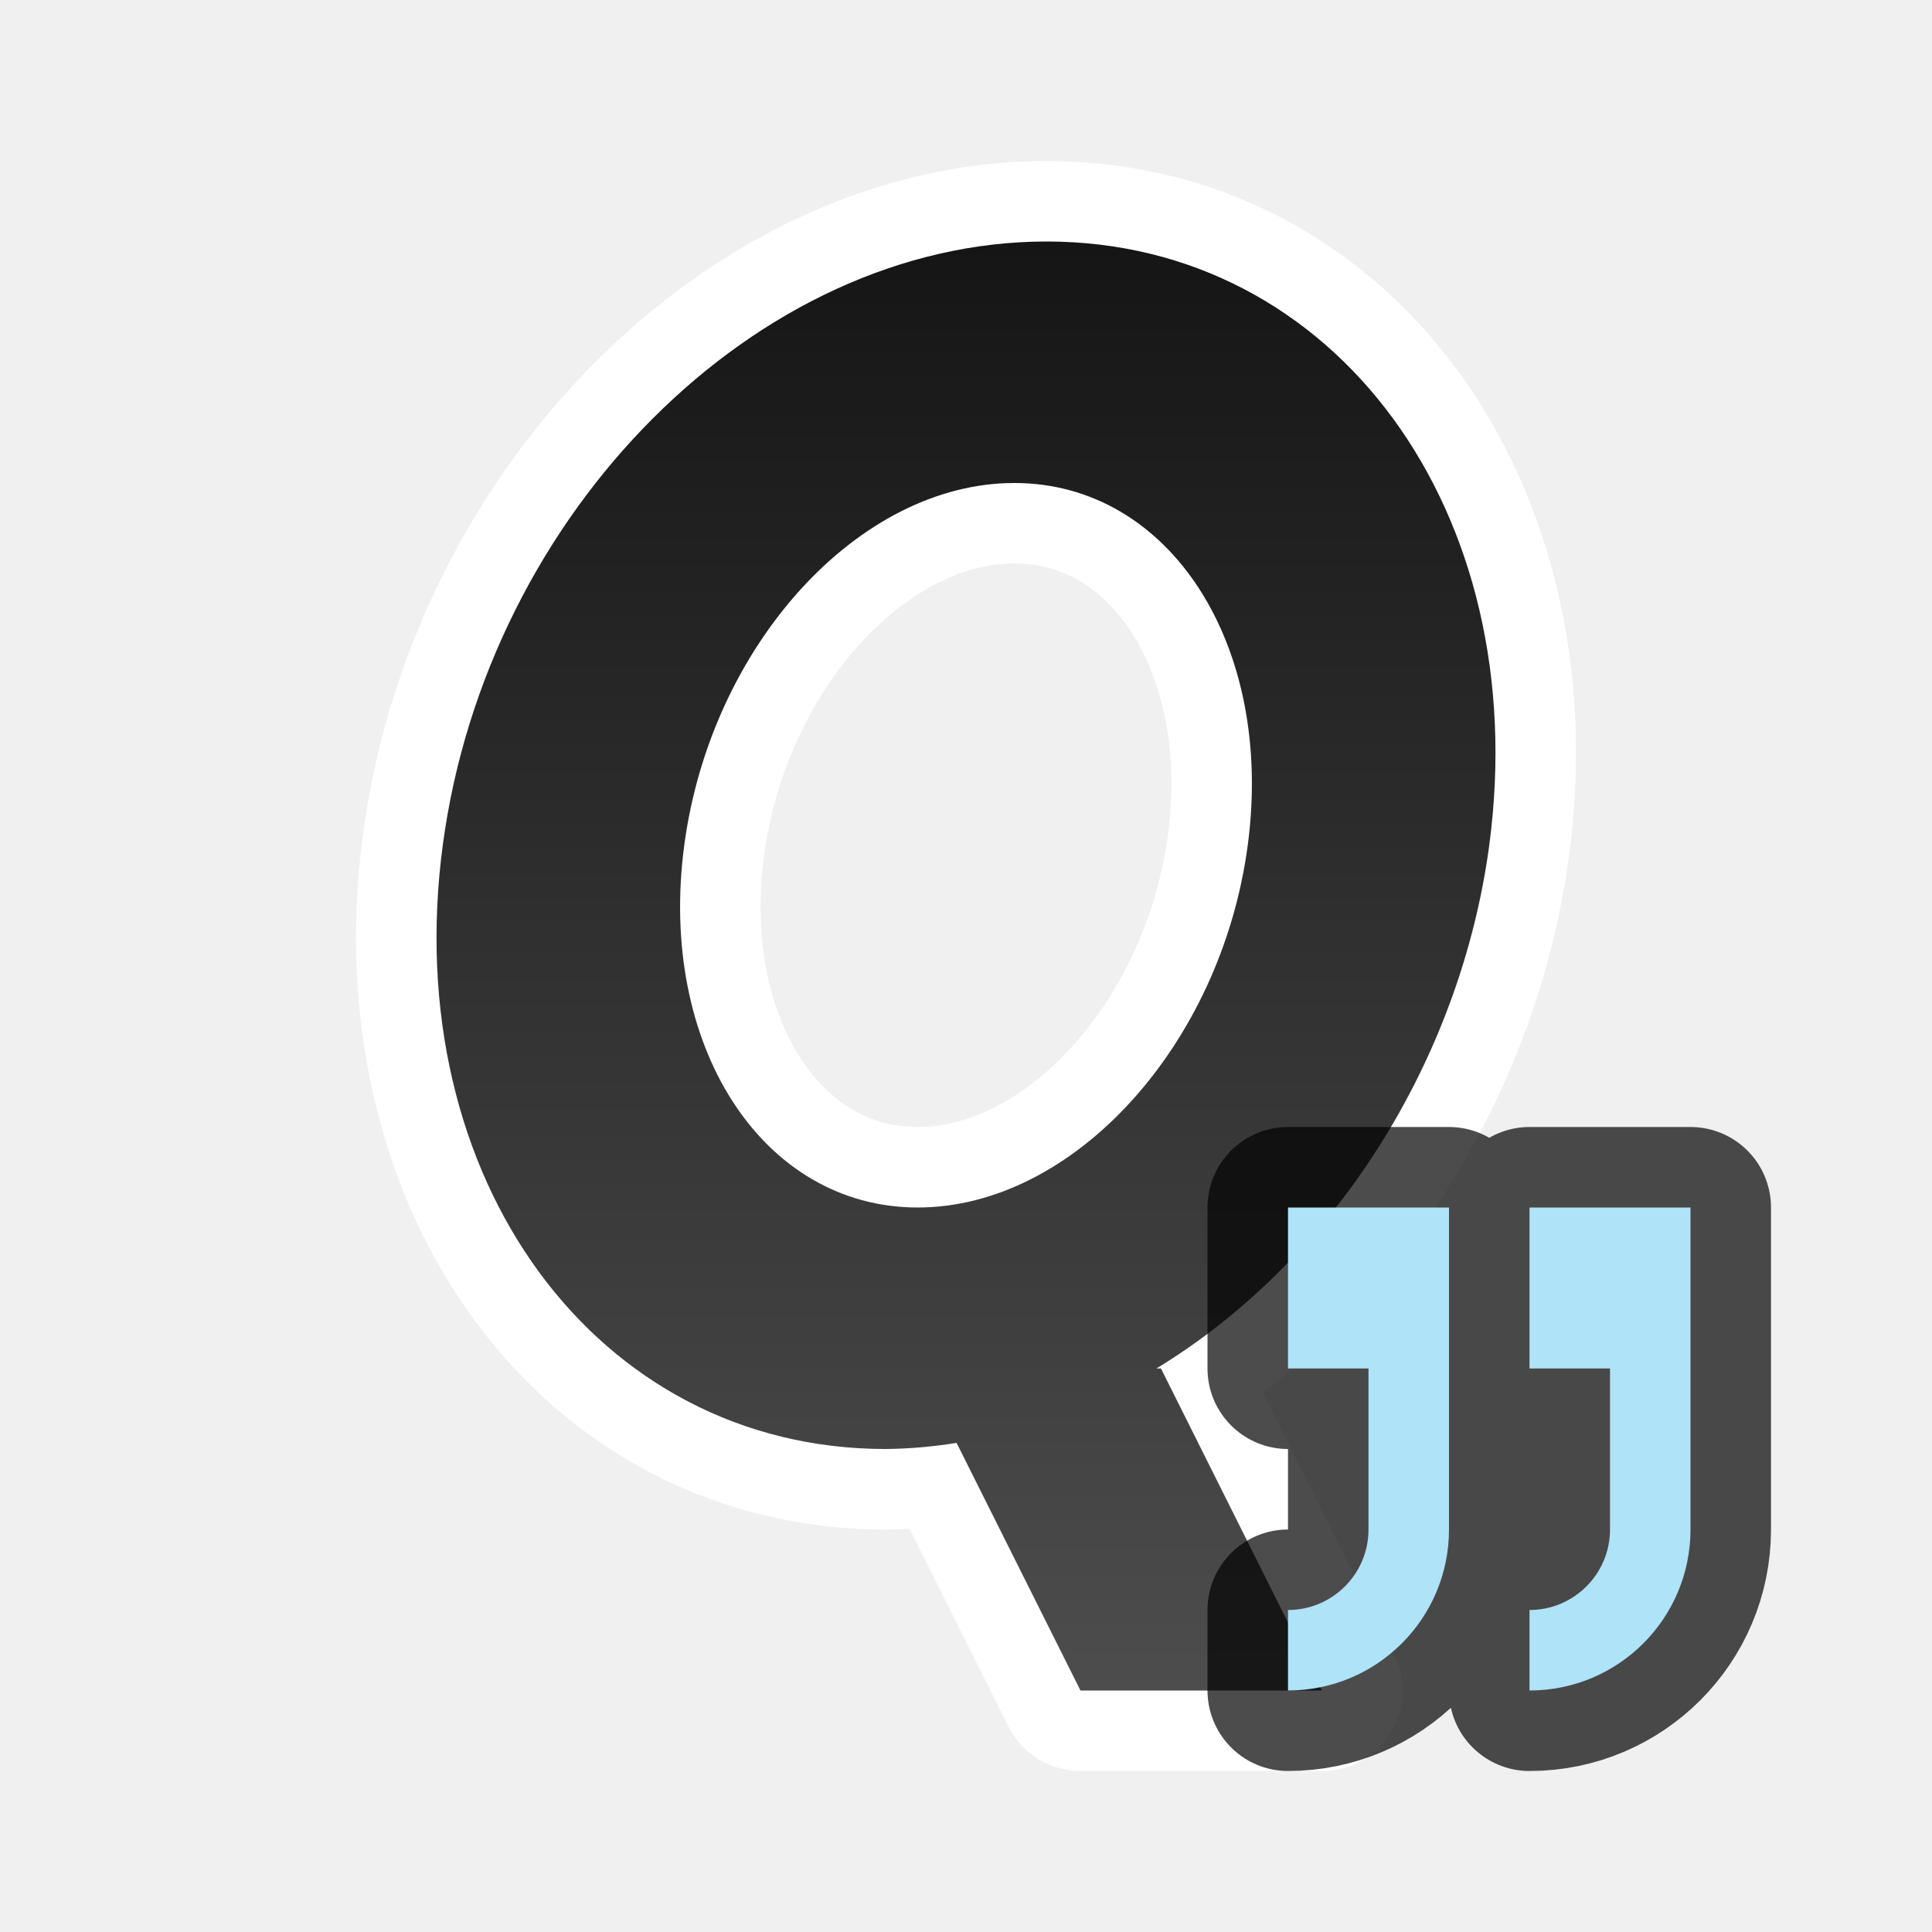
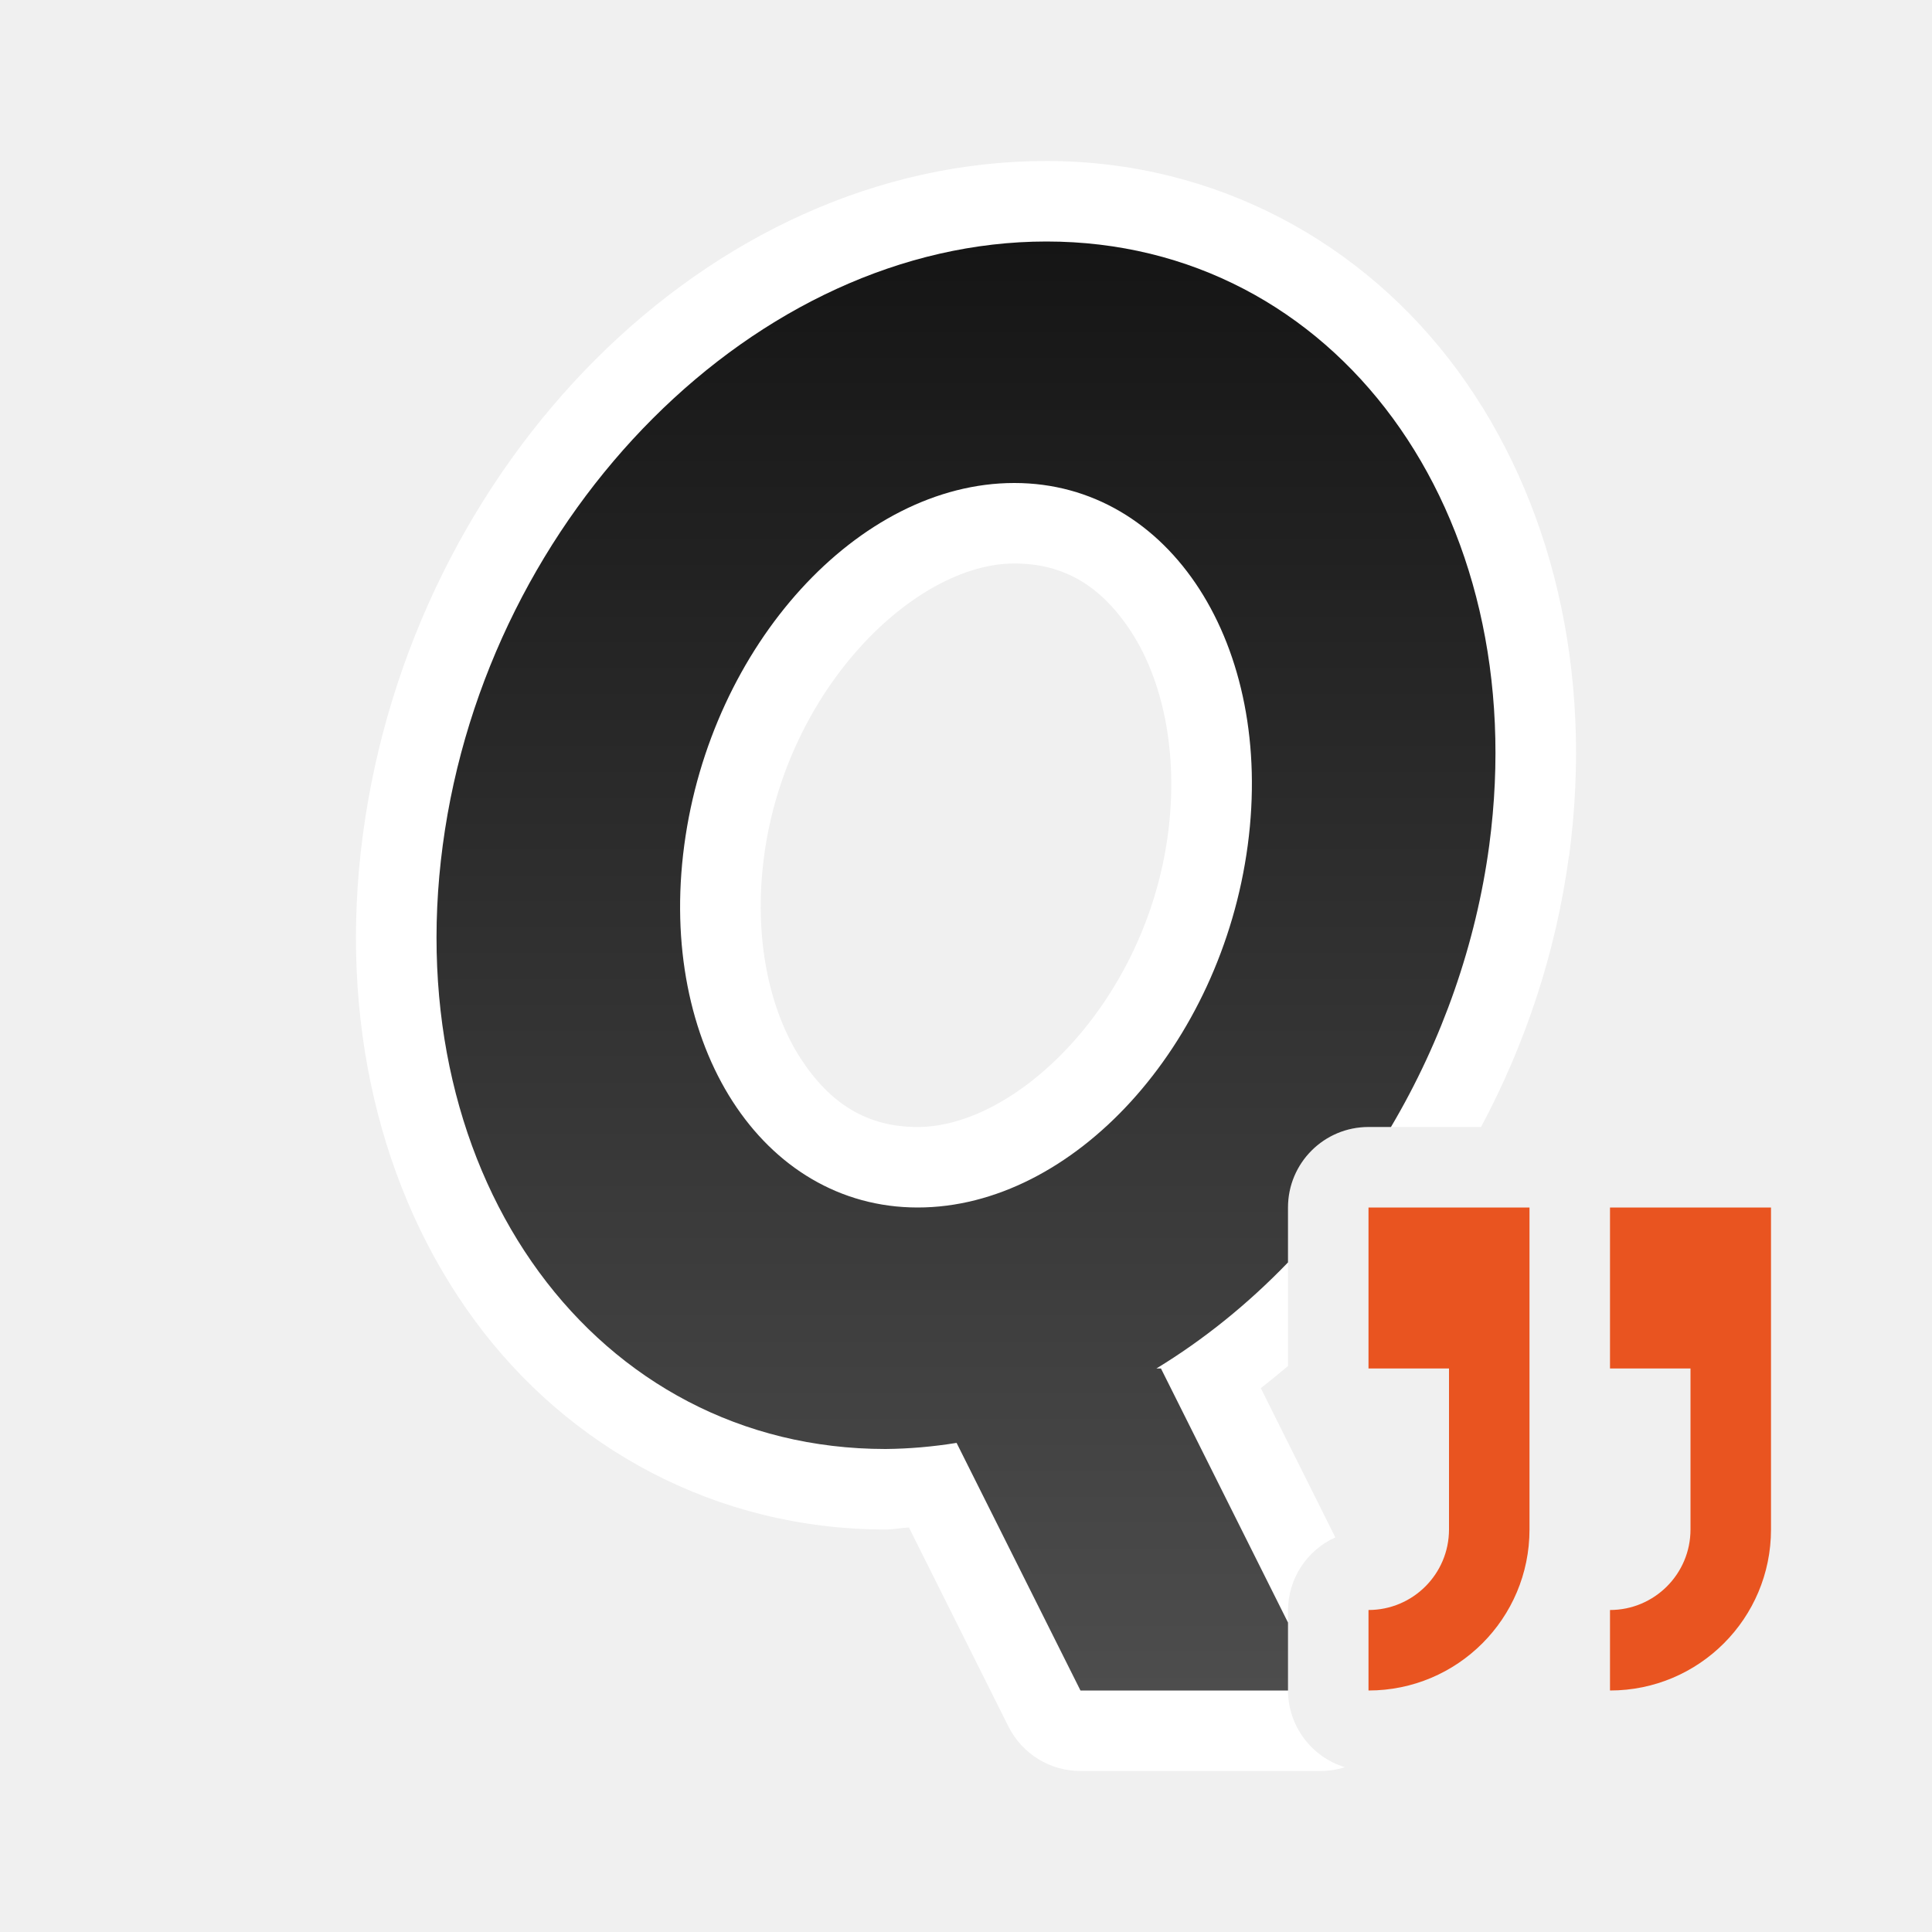
<svg xmlns="http://www.w3.org/2000/svg" xmlns:xlink="http://www.w3.org/1999/xlink" viewBox="0 0 24 24" version="1.1" id="svg6">
  <defs id="defs10">
    <linearGradient xlink:href="#linearGradient837" id="linearGradient839" x1="15" y1="3" x2="15" y2="21" gradientUnits="userSpaceOnUse" gradientTransform="translate(0.42261)" />
    <linearGradient id="linearGradient837">
      <stop style="stop-color:#151515;stop-opacity:1" offset="0" id="stop833" />
      <stop style="stop-color:#4d4d4d;stop-opacity:1" offset="1" id="stop835" />
    </linearGradient>
  </defs>
-   <path id="path825" d="M 13,3 A 6.311,7.725 24.543 0 0 5.5,10.5 6.311,7.725 24.543 0 0 11,18 6.311,7.725 24.543 0 0 11.883,17.924 L 13.422,21 h 3 l -2,-4 h -0.057 A 6.311,7.725 24.543 0 0 18.5,10.5 6.311,7.725 24.543 0 0 13,3 Z m -0.4,3 a 3.428,4.594 17.626 0 1 2.9,4.5 A 3.428,4.594 17.626 0 1 11.398,15 3.428,4.594 17.626 0 1 8.5,10.5 3.428,4.594 17.626 0 1 12.6,6 Z" style="opacity:1;fill:#000000;fill-opacity:1;fill-rule:evenodd;stroke:#ffffff;stroke-width:2;stroke-linecap:butt;stroke-linejoin:round;stroke-miterlimit:4;stroke-dasharray:none;stroke-opacity:1" />
-   <path style="opacity:1;fill:url(#linearGradient839);fill-opacity:1;fill-rule:evenodd;stroke:none;stroke-width:2;stroke-linecap:butt;stroke-linejoin:round;stroke-miterlimit:4;stroke-dasharray:none;stroke-opacity:1" d="M 13,3 A 6.311,7.725 24.543 0 0 5.5,10.5 6.311,7.725 24.543 0 0 11,18 6.311,7.725 24.543 0 0 11.883,17.924 L 13.422,21 h 3 l -2,-4 h -0.057 A 6.311,7.725 24.543 0 0 18.5,10.5 6.311,7.725 24.543 0 0 13,3 Z m -0.4,3 a 3.428,4.594 17.626 0 1 2.9,4.5 A 3.428,4.594 17.626 0 1 11.398,15 3.428,4.594 17.626 0 1 8.5,10.5 3.428,4.594 17.626 0 1 12.6,6 Z" id="path815" />
-   <path style="opacity:0.7;fill:#000000;stroke:#000000;stroke-width:2;stroke-linejoin:round;stroke-miterlimit:4;stroke-dasharray:none" id="path830" d="m 16,15 v 2 h 1 v 2 c 0,0.552 -0.448,1 -1,1 v 1 c 1.105,0 2,-0.895 2,-2 v -2 -1 -1 z m 3,0 v 2 h 1 v 2 c 0,0.552 -0.448,1 -1,1 v 1 c 1.105,0 2,-0.895 2,-2 v -2 -1 -1 z" />
-   <path d="m 16,15 v 2 h 1 v 2 c 0,0.552 -0.448,1 -1,1 v 1 c 1.105,0 2,-0.895 2,-2 v -2 -1 -1 z m 3,0 v 2 h 1 v 2 c 0,0.552 -0.448,1 -1,1 v 1 c 1.105,0 2,-0.895 2,-2 v -2 -1 -1 z" id="path2" style="fill:#aee3f8;fill-opacity:1" />
+   <path id="path825" style="color:#000000;fill:#ffffff;fill-rule:evenodd;stroke-linejoin:round;-inkscape-stroke:none" d="M 13 2 C 8.787 2 5.121 5.769 4.508 10.367 C 4.201 12.666 4.726 14.806 5.891 16.395 C 7.055 17.983 8.893 19 11 19 A 1 1 0 0 0 11.01 19 C 11.103 18.999 11.197 18.979 11.291 18.975 L 12.527 21.447 A 1 1 0 0 0 13.422 22 L 16.422 22 A 1 1 0 0 0 16.707 21.953 A 1 1 0 0 1 16 21 L 16 20 A 1 1 0 0 1 16.588 19.098 L 15.662 17.244 C 15.777 17.155 15.889 17.063 16 16.969 L 16 15 A 1 1 0 0 1 17 14 L 18.398 14 C 18.952 12.964 19.33 11.824 19.49 10.633 A 1 1 0 0 0 19.492 10.633 C 19.799 8.334 19.274 6.194 18.109 4.605 C 16.945 3.017 15.107 2 13 2 z M 13 4 C 14.483 4 15.67 4.661 16.496 5.787 C 17.322 6.913 17.754 8.524 17.508 10.367 L 17.51 10.367 C 17.19 12.752 15.755 14.984 13.846 16.145 A 1 1 0 0 0 14.365 18 L 13.805 18 L 14.805 20 L 14.039 20 L 12.777 17.477 A 1 1 0 0 0 11.723 16.938 C 11.479 16.977 11.238 16.997 11 17 L 10.998 17 C 9.516 16.999 8.329 16.338 7.504 15.213 C 6.678 14.087 6.246 12.476 6.492 10.633 C 6.984 6.947 10.034 4 13 4 z M 12.6 5 C 9.972 5 7.894 7.473 7.508 10.367 C 7.315 11.814 7.584 13.173 8.26 14.223 C 8.936 15.272 10.085 15.999 11.398 16 C 14.027 16.002 16.106 13.528 16.492 10.633 C 16.685 9.185 16.417 7.825 15.74 6.775 C 15.064 5.726 13.914 5 12.6 5 z M 12.6 7 C 13.219 7 13.685 7.28 14.059 7.859 C 14.432 8.439 14.646 9.329 14.508 10.367 C 14.231 12.444 12.637 14.001 11.398 14 C 10.78 14 10.315 13.72 9.941 13.141 C 9.568 12.561 9.354 11.67 9.492 10.633 C 9.769 8.557 11.362 7 12.6 7 z " />
+   <path id="path815" style="opacity:1;fill:url(#linearGradient839);fill-opacity:1;fill-rule:evenodd;stroke:none;stroke-width:2;stroke-linecap:butt;stroke-linejoin:round;stroke-miterlimit:4;stroke-dasharray:none;stroke-opacity:1" d="M 13 3 A 6.311 7.725 24.543 0 0 5.5 10.5 A 6.311 7.725 24.543 0 0 11 18 A 6.311 7.725 24.543 0 0 11.883 17.924 L 13.422 21 L 16 21 L 16 20.156 L 14.422 17 L 14.365 17 A 6.311 7.725 24.543 0 0 16 15.682 L 16 15 A 1 1 0 0 1 17 14 L 17.279 14 A 6.311 7.725 24.543 0 0 18.5 10.5 A 6.311 7.725 24.543 0 0 13 3 z M 12.6 6 A 3.428 4.594 17.626 0 1 15.5 10.5 A 3.428 4.594 17.626 0 1 11.398 15 A 3.428 4.594 17.626 0 1 8.5 10.5 A 3.428 4.594 17.626 0 1 12.6 6 z " />
+   <path d="m 17,15 v 2 h 1 v 2 c 0,0.552 -0.448,1 -1,1 v 1 c 1.105,0 2,-0.895 2,-2 v -2 -1 -1 z m 3,0 v 2 h 1 v 2 c 0,0.552 -0.448,1 -1,1 v 1 c 1.105,0 2,-0.895 2,-2 v -2 -1 -1 z" id="path2" style="fill:#e95420;fill-opacity:1" />
</svg>
